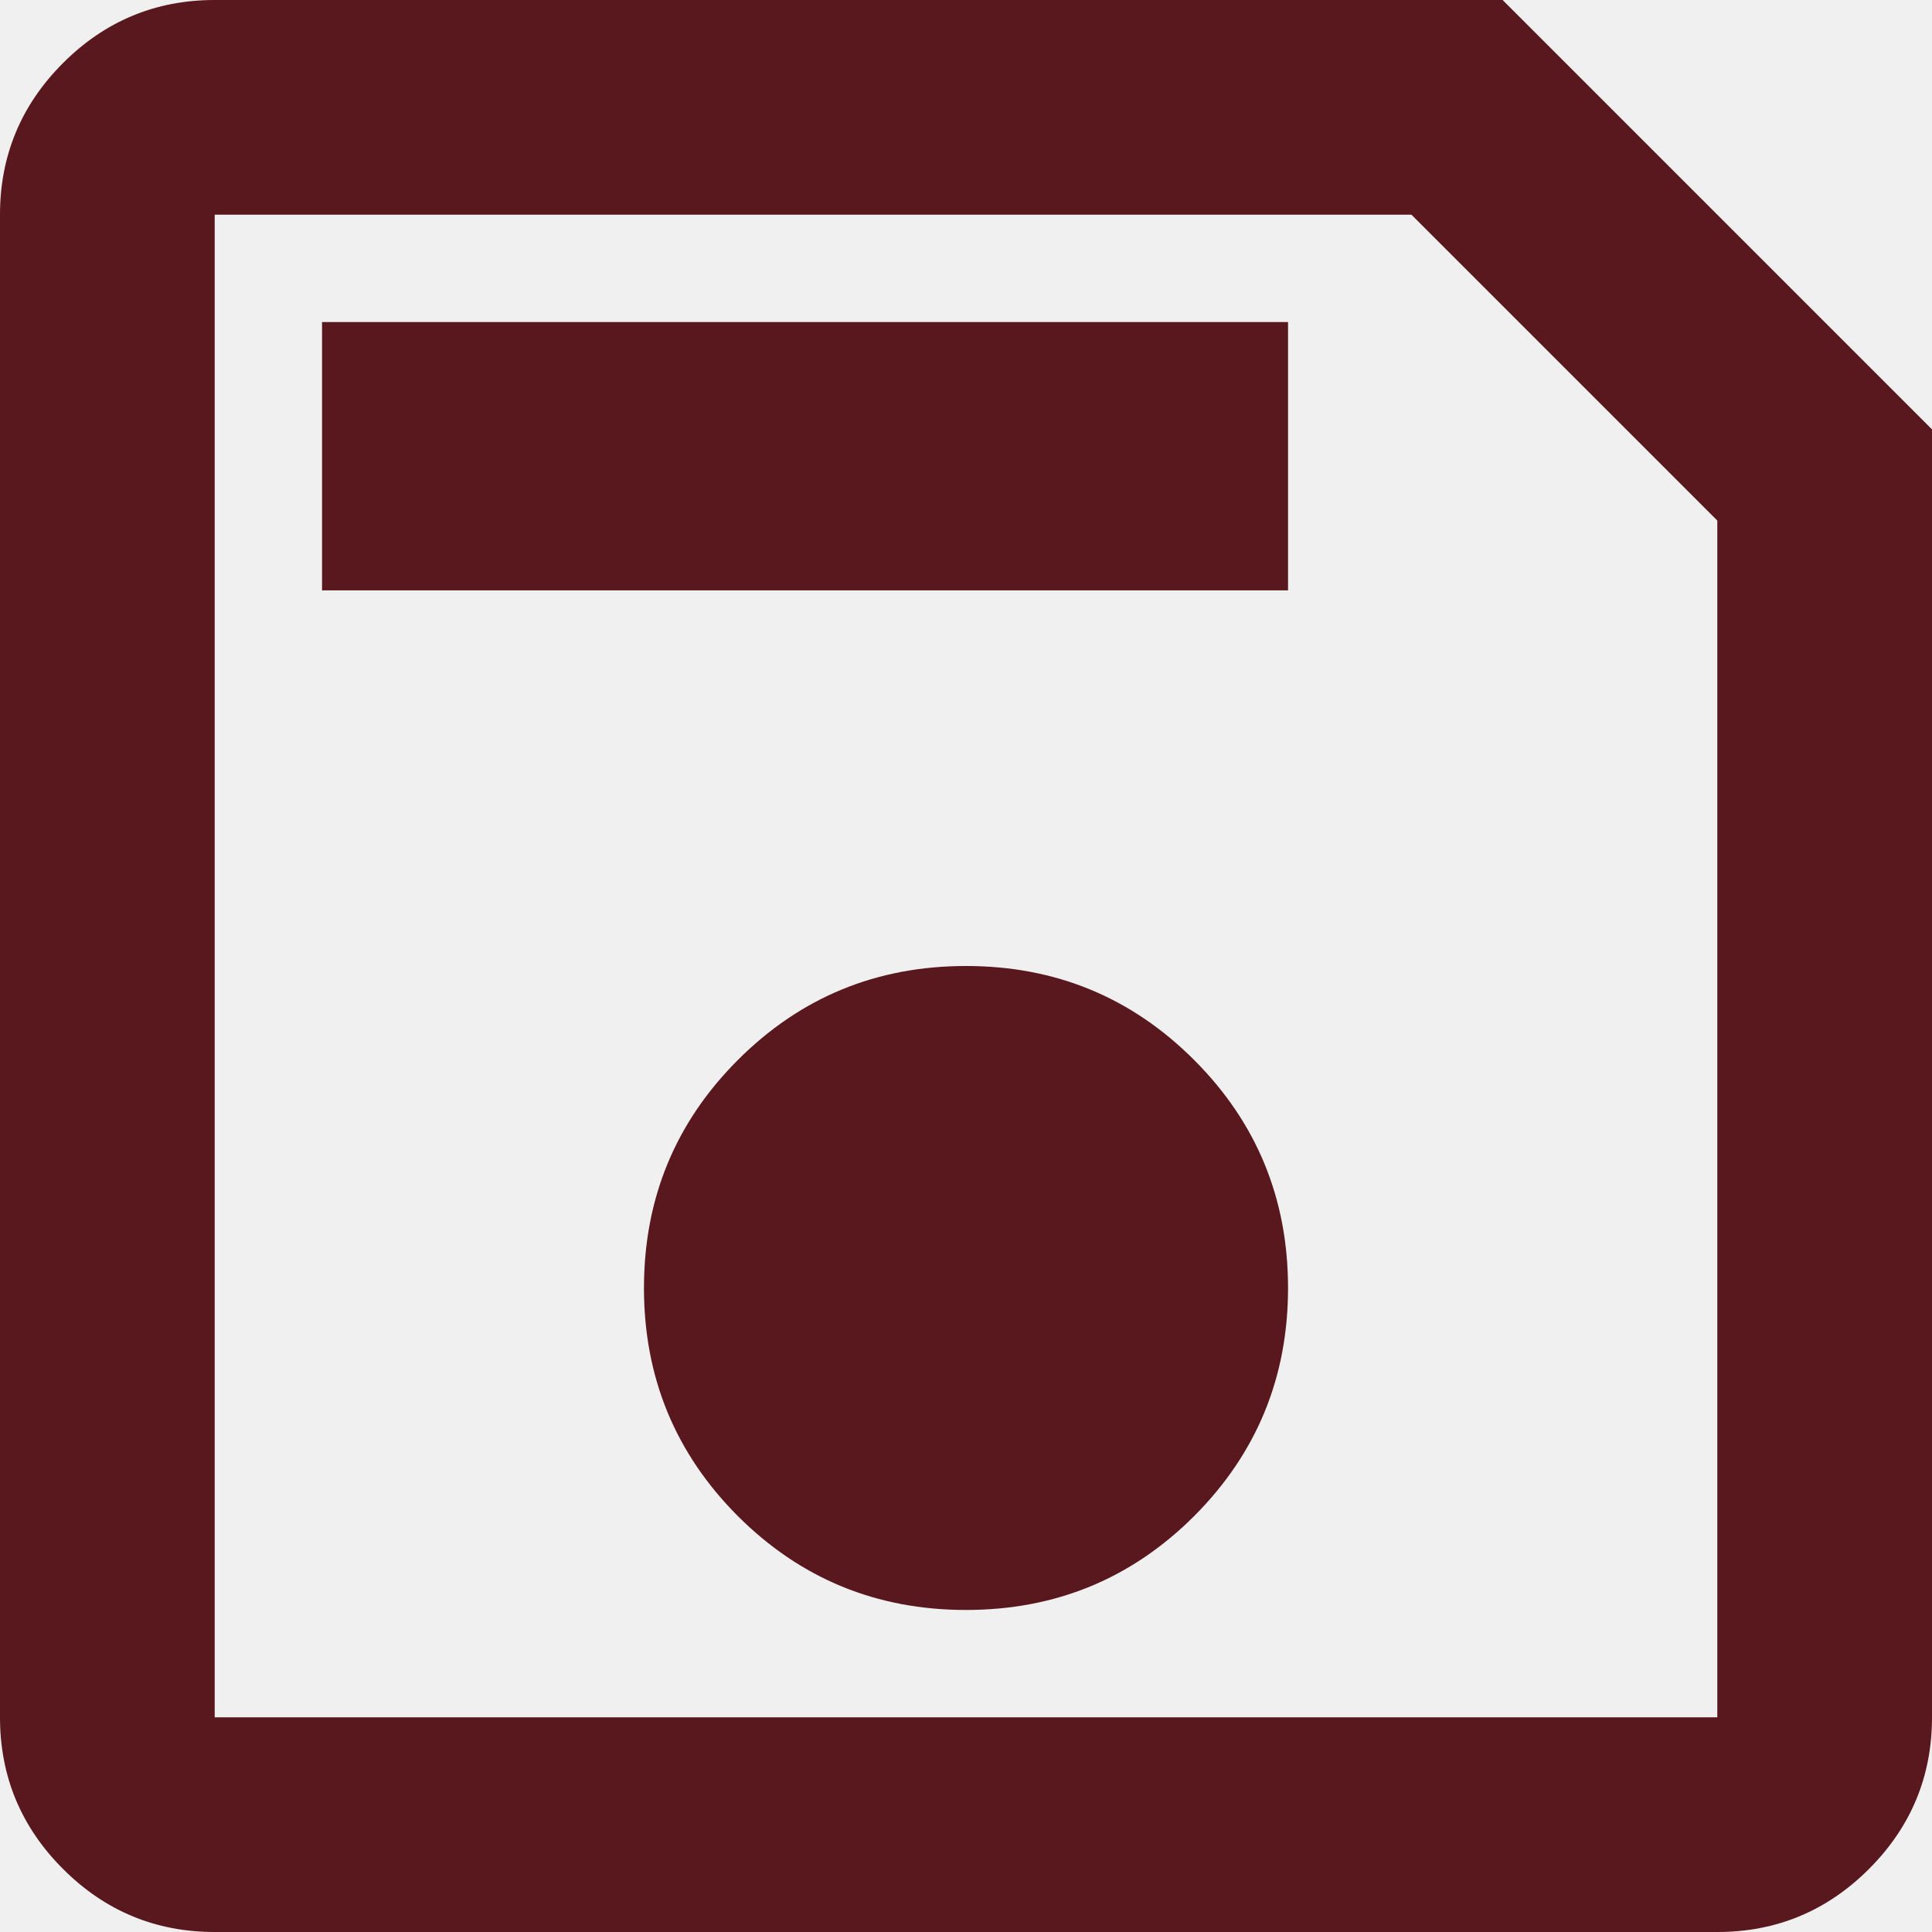
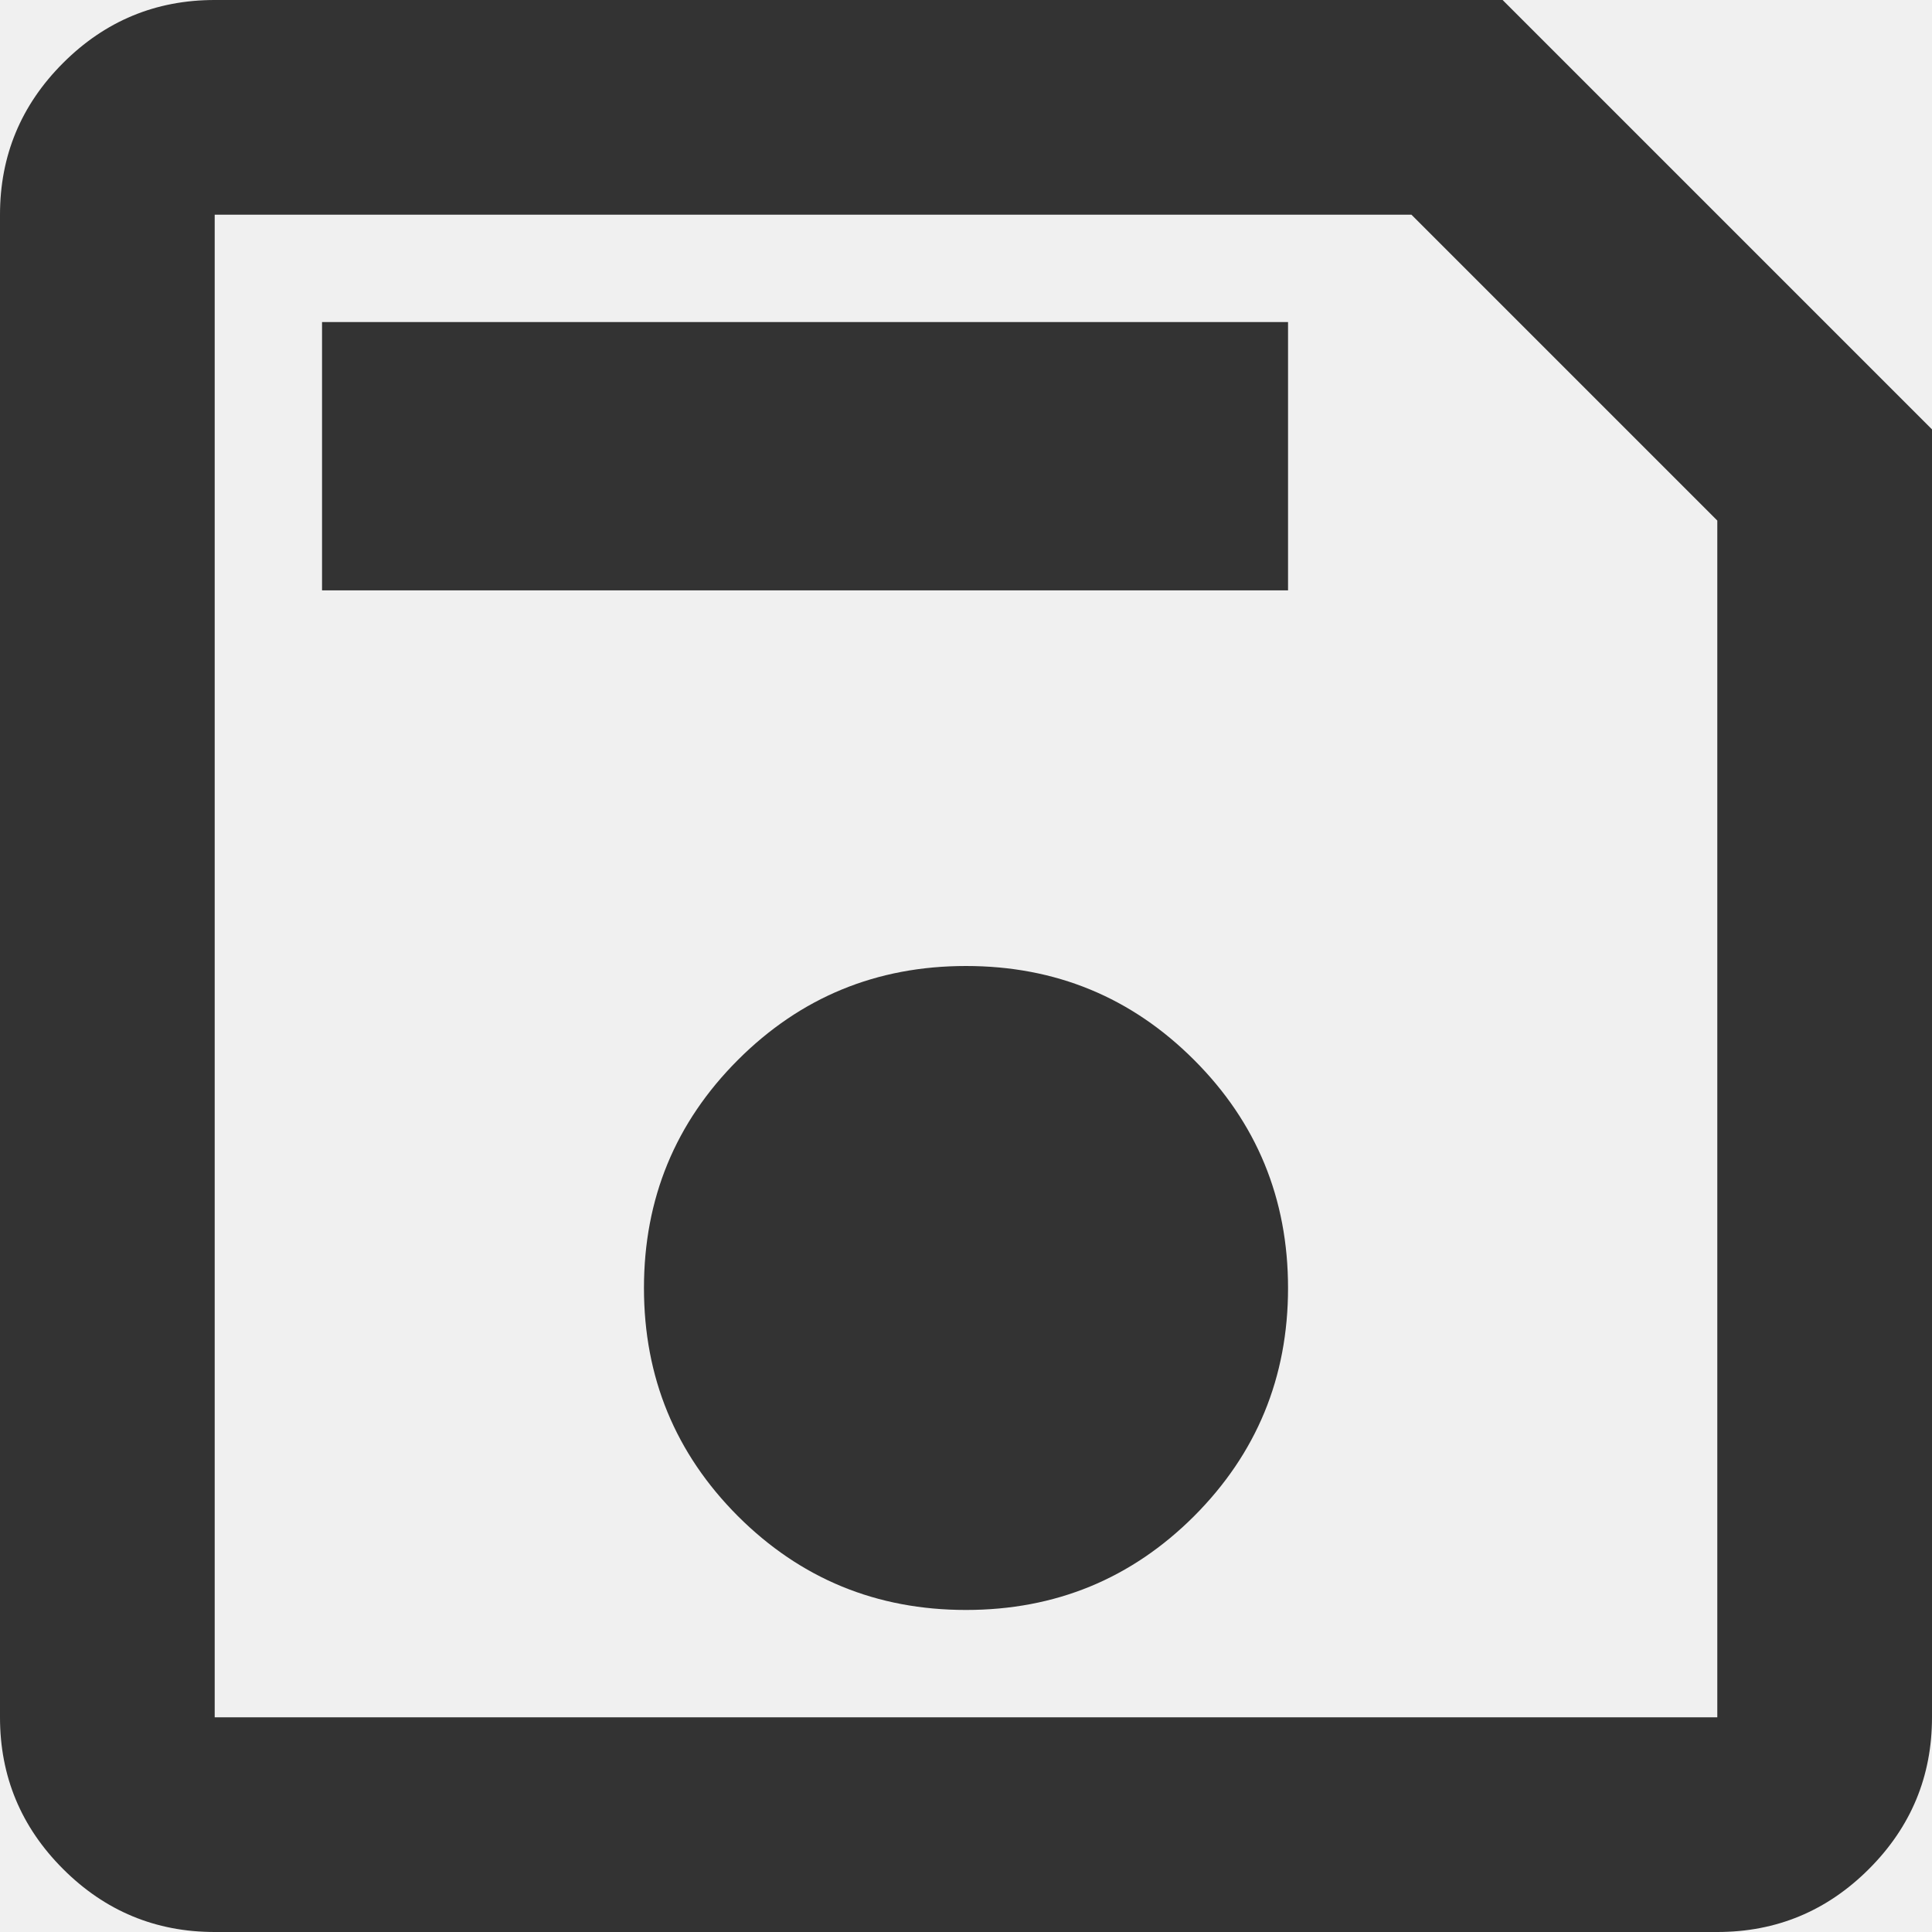
<svg xmlns="http://www.w3.org/2000/svg" width="16" height="16" viewBox="0 0 16 16" fill="none">
  <g clip-path="url(#clip0_8955_47885)">
-     <path d="M16 3.556V14.222C16 14.711 15.826 15.13 15.478 15.478C15.13 15.826 14.711 16 14.222 16H1.778C1.289 16 0.87 15.826 0.522 15.478C0.174 15.13 0 14.711 0 14.222V1.778C0 1.289 0.174 0.87 0.522 0.522C0.87 0.174 1.289 0 1.778 0H12.444L16 3.556ZM14.222 4.311L11.689 1.778H1.778V14.222H14.222V4.311ZM8 13.333C8.741 13.333 9.37 13.074 9.889 12.556C10.407 12.037 10.667 11.407 10.667 10.667C10.667 9.926 10.407 9.296 9.889 8.778C9.37 8.259 8.741 8 8 8C7.259 8 6.63 8.259 6.111 8.778C5.593 9.296 5.333 9.926 5.333 10.667C5.333 11.407 5.593 12.037 6.111 12.556C6.63 13.074 7.259 13.333 8 13.333ZM2.667 4.889H10.667V2.667H2.667V4.889ZM1.778 4.311V14.222V1.778V4.311Z" fill="#58181D" />
+     <path d="M16 3.556V14.222C16 14.711 15.826 15.13 15.478 15.478C15.13 15.826 14.711 16 14.222 16H1.778C1.289 16 0.87 15.826 0.522 15.478C0.174 15.13 0 14.711 0 14.222V1.778C0 1.289 0.174 0.87 0.522 0.522C0.87 0.174 1.289 0 1.778 0H12.444L16 3.556ZM14.222 4.311L11.689 1.778H1.778V14.222H14.222V4.311ZM8 13.333C8.741 13.333 9.37 13.074 9.889 12.556C10.407 12.037 10.667 11.407 10.667 10.667C10.667 9.926 10.407 9.296 9.889 8.778C9.37 8.259 8.741 8 8 8C7.259 8 6.63 8.259 6.111 8.778C5.593 9.296 5.333 9.926 5.333 10.667C5.333 11.407 5.593 12.037 6.111 12.556C6.63 13.074 7.259 13.333 8 13.333ZM2.667 4.889H10.667V2.667H2.667V4.889ZM1.778 4.311V14.222V1.778V4.311Z" fill="#333333" />
  </g>
  <defs>
    <clipPath id="clip0_8955_47885">
      <rect width="16" height="16" fill="white" />
    </clipPath>
  </defs>
</svg>
